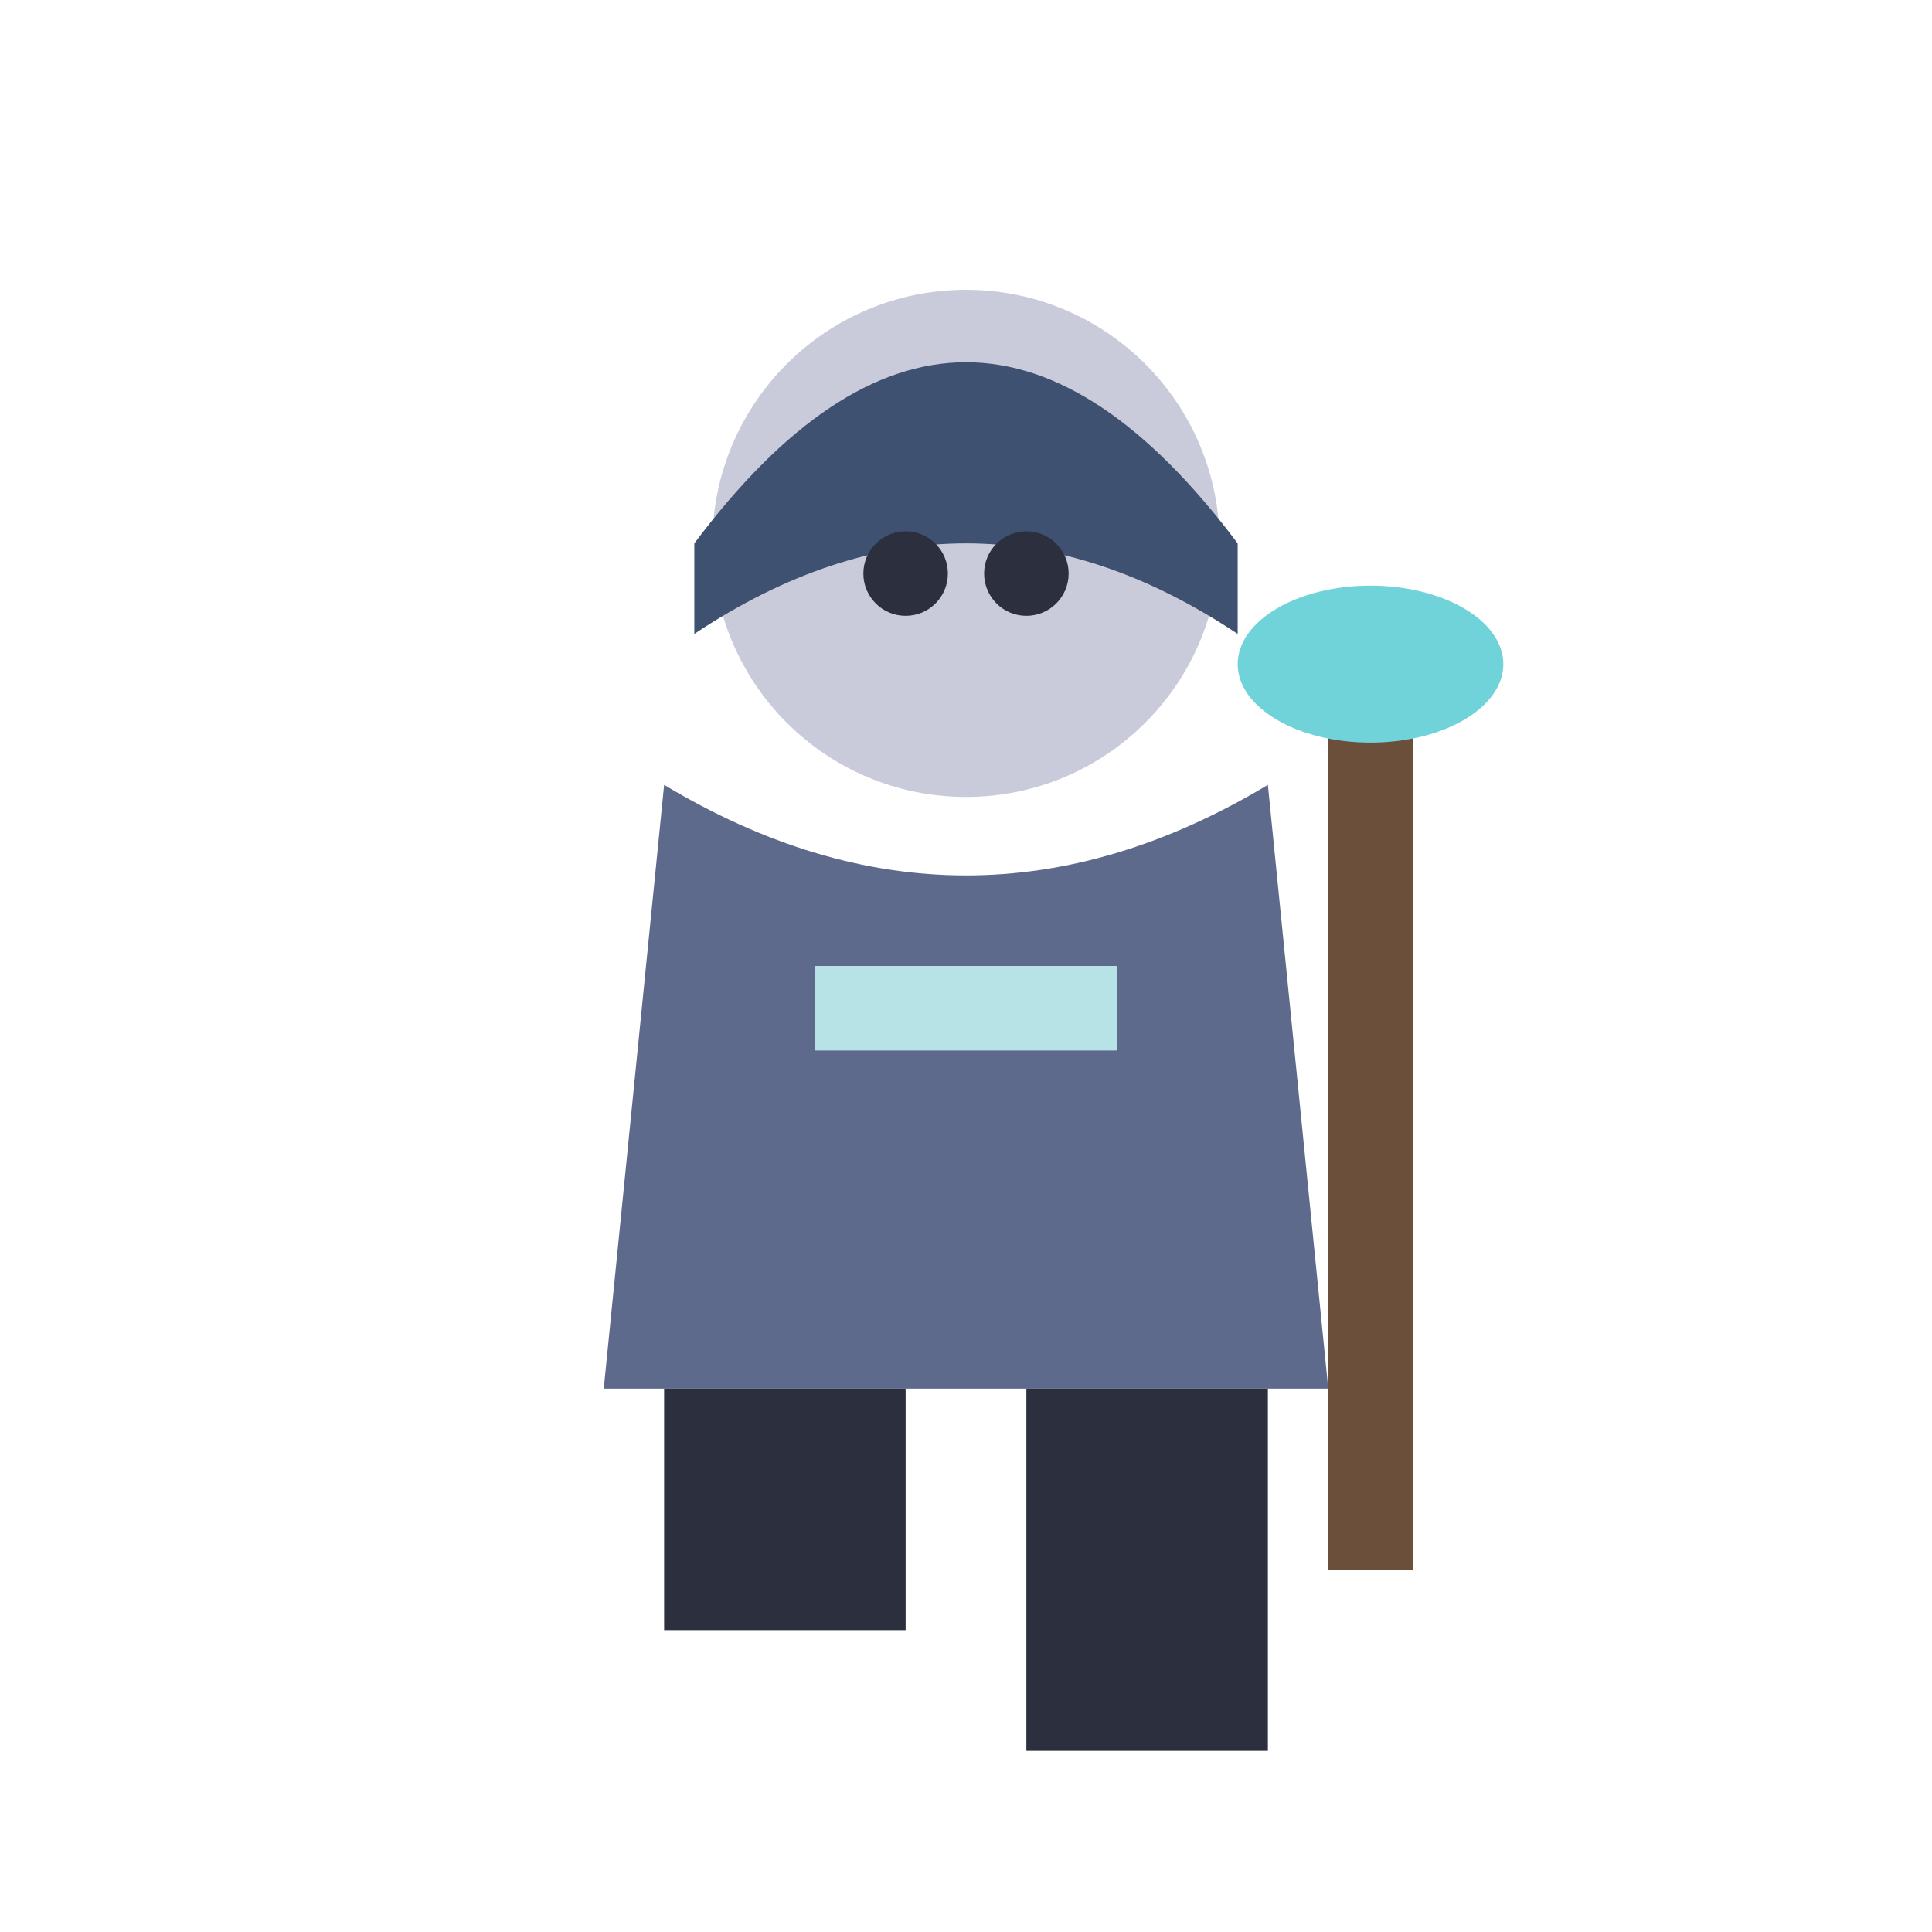
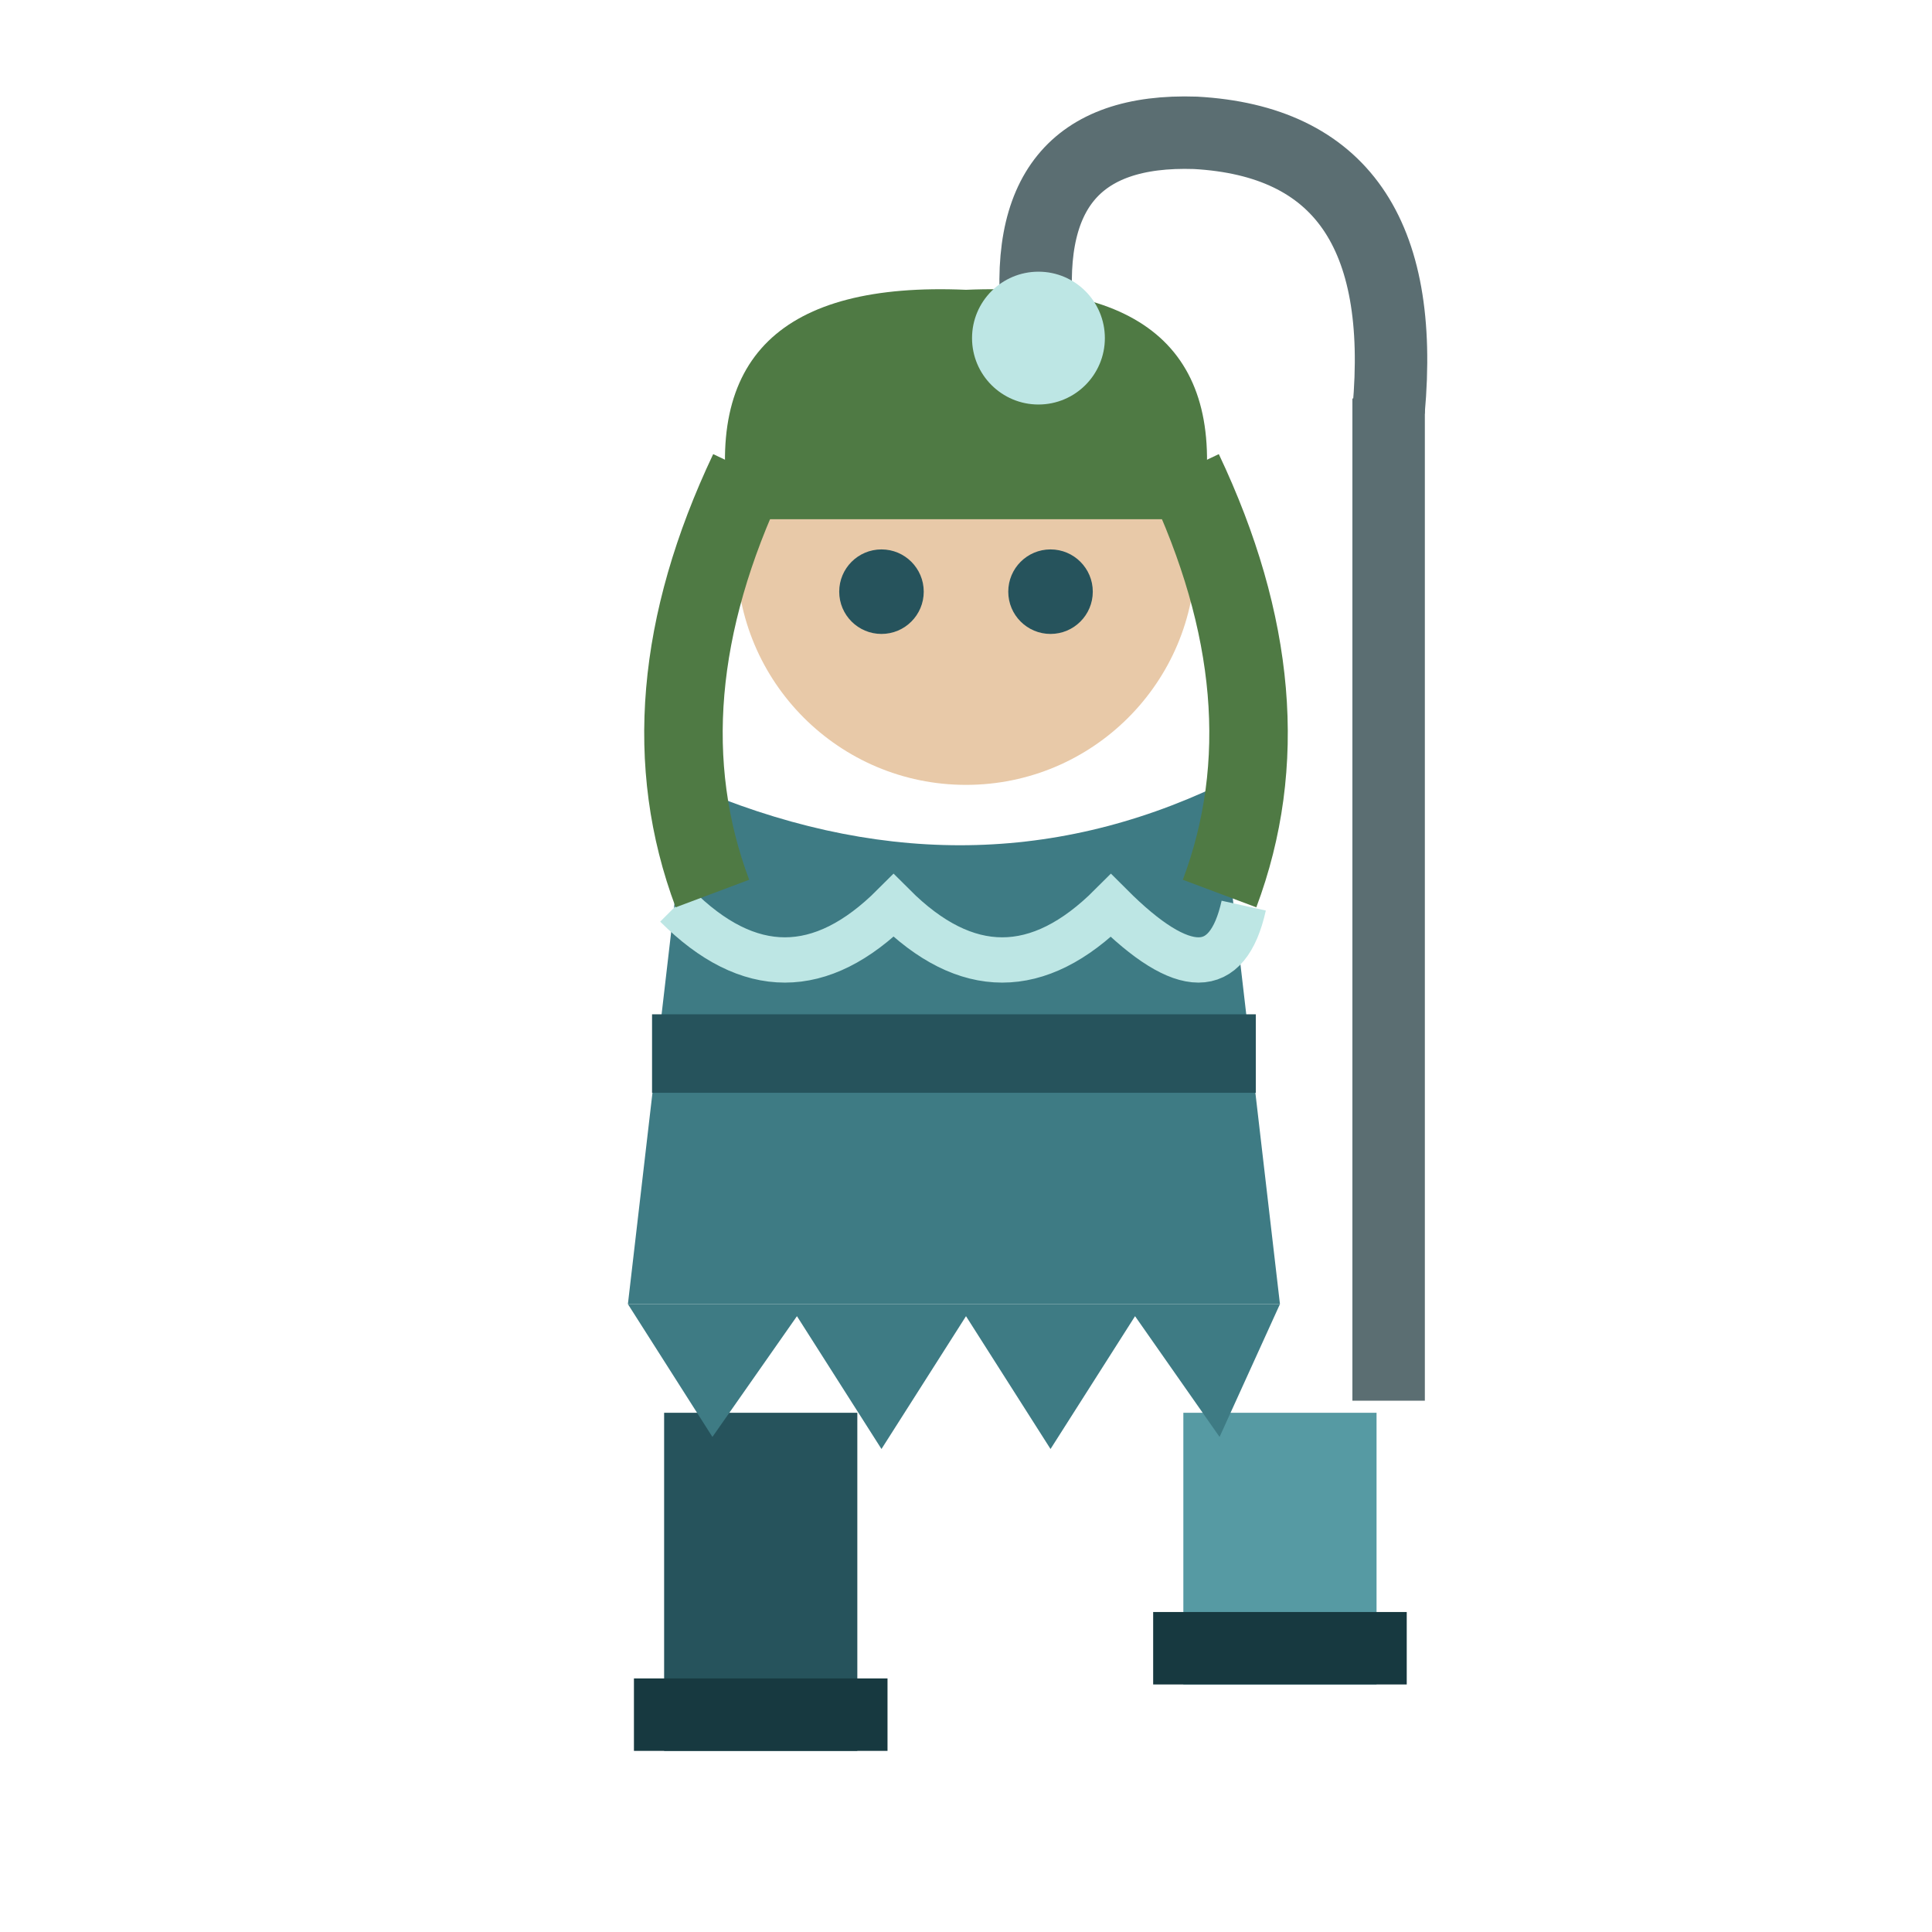
<svg xmlns="http://www.w3.org/2000/svg" viewBox="0 0 32 32">
-   <circle cx="16" cy="9" r="4.2" fill="#C9CBDA" />
-   <path d="M11.5,9 Q16,3 20.5,9 L20.5,10.5 Q16,7.5 11.5,10.5 Z" fill="#3F5170" />
-   <circle cx="15" cy="9.5" r="0.7" fill="#2B2F3E" />
-   <circle cx="17" cy="9.5" r="0.7" fill="#2B2F3E" />
-   <path d="M11,13 L10,23 L22,23 L21,13 Q16,16 11,13 Z" fill="#5E6A8C" />
-   <rect x="13.5" y="16" width="5" height="1.4" fill="#B8E3E6" />
-   <rect x="22" y="11" width="1.4" height="15" fill="#6B4F3A" />
-   <ellipse cx="22.7" cy="11" rx="2.2" ry="1.3" fill="#6FD3D9" />
-   <rect x="17" y="23" width="4" height="6" fill="#2B2F3E" />
-   <rect x="11" y="23" width="4" height="4" fill="#2B2F3E" />
+   <rect x="11.0" y="23.4" width="3.2" height="5.6" fill="#26535C" />
+   <rect x="10.5" y="27.8" width="4.2" height="1.2" fill="#173940" />
+   <rect x="19.6" y="23.4" width="3.2" height="4.5" fill="#569AA3" />
+   <rect x="19.1" y="26.7" width="4.2" height="1.2" fill="#173940" />
+   <path d="M11.4,13 L10.4,21.6 L21.2,21.6 L20.2,13 Q16,15 11.4,13 Z" fill="#3E7B84" />
+   <path d="M10.4,21.6 L11.8,23.8 L13.2,21.8 L14.6,24 L16,21.8 L17.4,24 L18.8,21.8 L20.2,23.8 L21.2,21.6 Z" fill="#3E7B84" />
+   <rect x="10.8" y="16.8" width="10" height="1.3" fill="#26535C" />
+   <path d="M11.2,15 Q13,16.8 14.8,15 Q16.6,16.8 18.4,15 Q20.2,16.8 20.6,15" fill="none" stroke="#BDE6E4" stroke-width="0.75" />
+   <circle cx="16" cy="9.2" r="3.8" fill="#E8C9A8" />
+   <path d="M12.1,8.6 Q11.4,4.6 16,4.8 Q20.6,4.6 19.9,8.6 Z" fill="#4F7A44" />
+   <path d="M12.4,7.8 Q10.6,11.6 11.8,14.8 M19.6,7.8 Q21.4,11.6 20.2,14.8" stroke="#4F7A44" stroke-width="1.3" fill="none" />
+   <circle cx="14.6" cy="9.8" r="0.7" fill="#26535C" />
+   <circle cx="17.4" cy="9.8" r="0.7" fill="#26535C" />
+   <rect x="22.4" y="6.6" width="1.2" height="16.6" fill="#5B6E72" />
+   <path d="M23,6.8 Q23.4,2.4 19.8,2.2 Q16.8,2.1 17.2,5.4" fill="none" stroke="#5B6E72" stroke-width="1.2" />
+   <circle cx="17.2" cy="5.6" r="1.1" fill="#BDE6E4" />
</svg>
